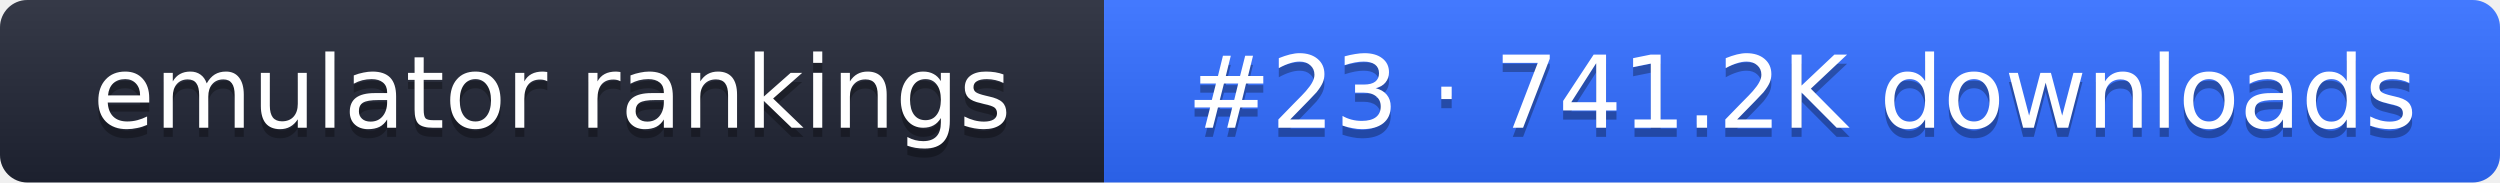
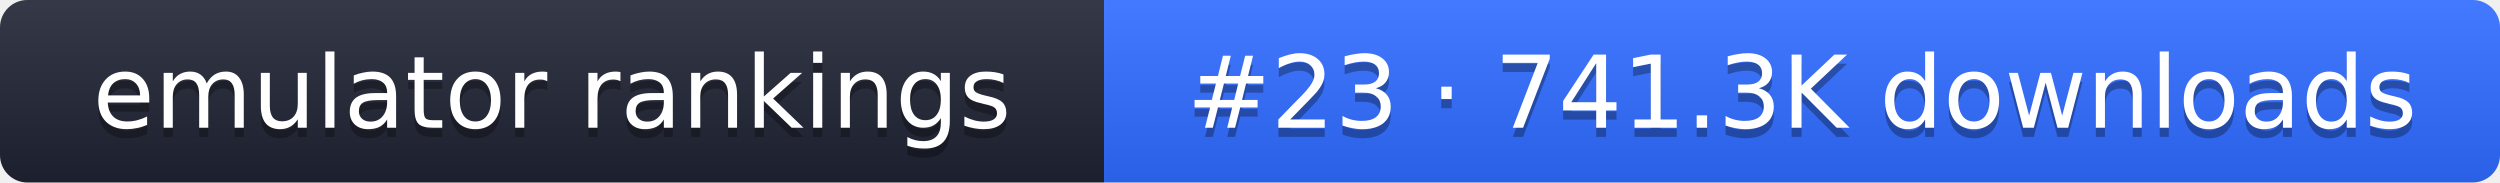
- <svg xmlns="http://www.w3.org/2000/svg" width="274" height="20" role="img" aria-label="emulator rankings: #23 · 741.2K downloads">
+ <svg xmlns="http://www.w3.org/2000/svg" width="274" height="20" role="img" aria-label="emulator rankings: #23 · 741.3K downloads">
  <linearGradient id="g" x2="0" y2="100%">
    <stop offset="0" stop-color="#fff" stop-opacity=".1" />
    <stop offset="1" stop-opacity=".1" />
  </linearGradient>
  <clipPath id="r">
    <rect width="274" height="20" rx="3" fill="#fff" />
  </clipPath>
  <g clip-path="url(#r)">
    <rect width="121" height="20" fill="#1f2433" />
    <rect x="121" width="153" height="20" fill="#2f6bff" />
    <rect width="274" height="20" fill="url(#g)" />
  </g>
  <g fill="#fff" text-anchor="middle" font-family="Verdana,DejaVu Sans,sans-serif" font-size="11">
    <text x="60.5" y="15" fill="#010101" fill-opacity=".3">emulator rankings</text>
    <text x="60.5" y="14">emulator rankings</text>
-     <text x="197.5" y="15" fill="#010101" fill-opacity=".3">#23 · 741.2K downloads</text>
-     <text x="197.5" y="14">#23 · 741.2K downloads</text>
+     <text x="197.5" y="15" fill="#010101" fill-opacity=".3">#23 · 741.3K downloads</text>
+     <text x="197.5" y="14">#23 · 741.3K downloads</text>
  </g>
</svg>
